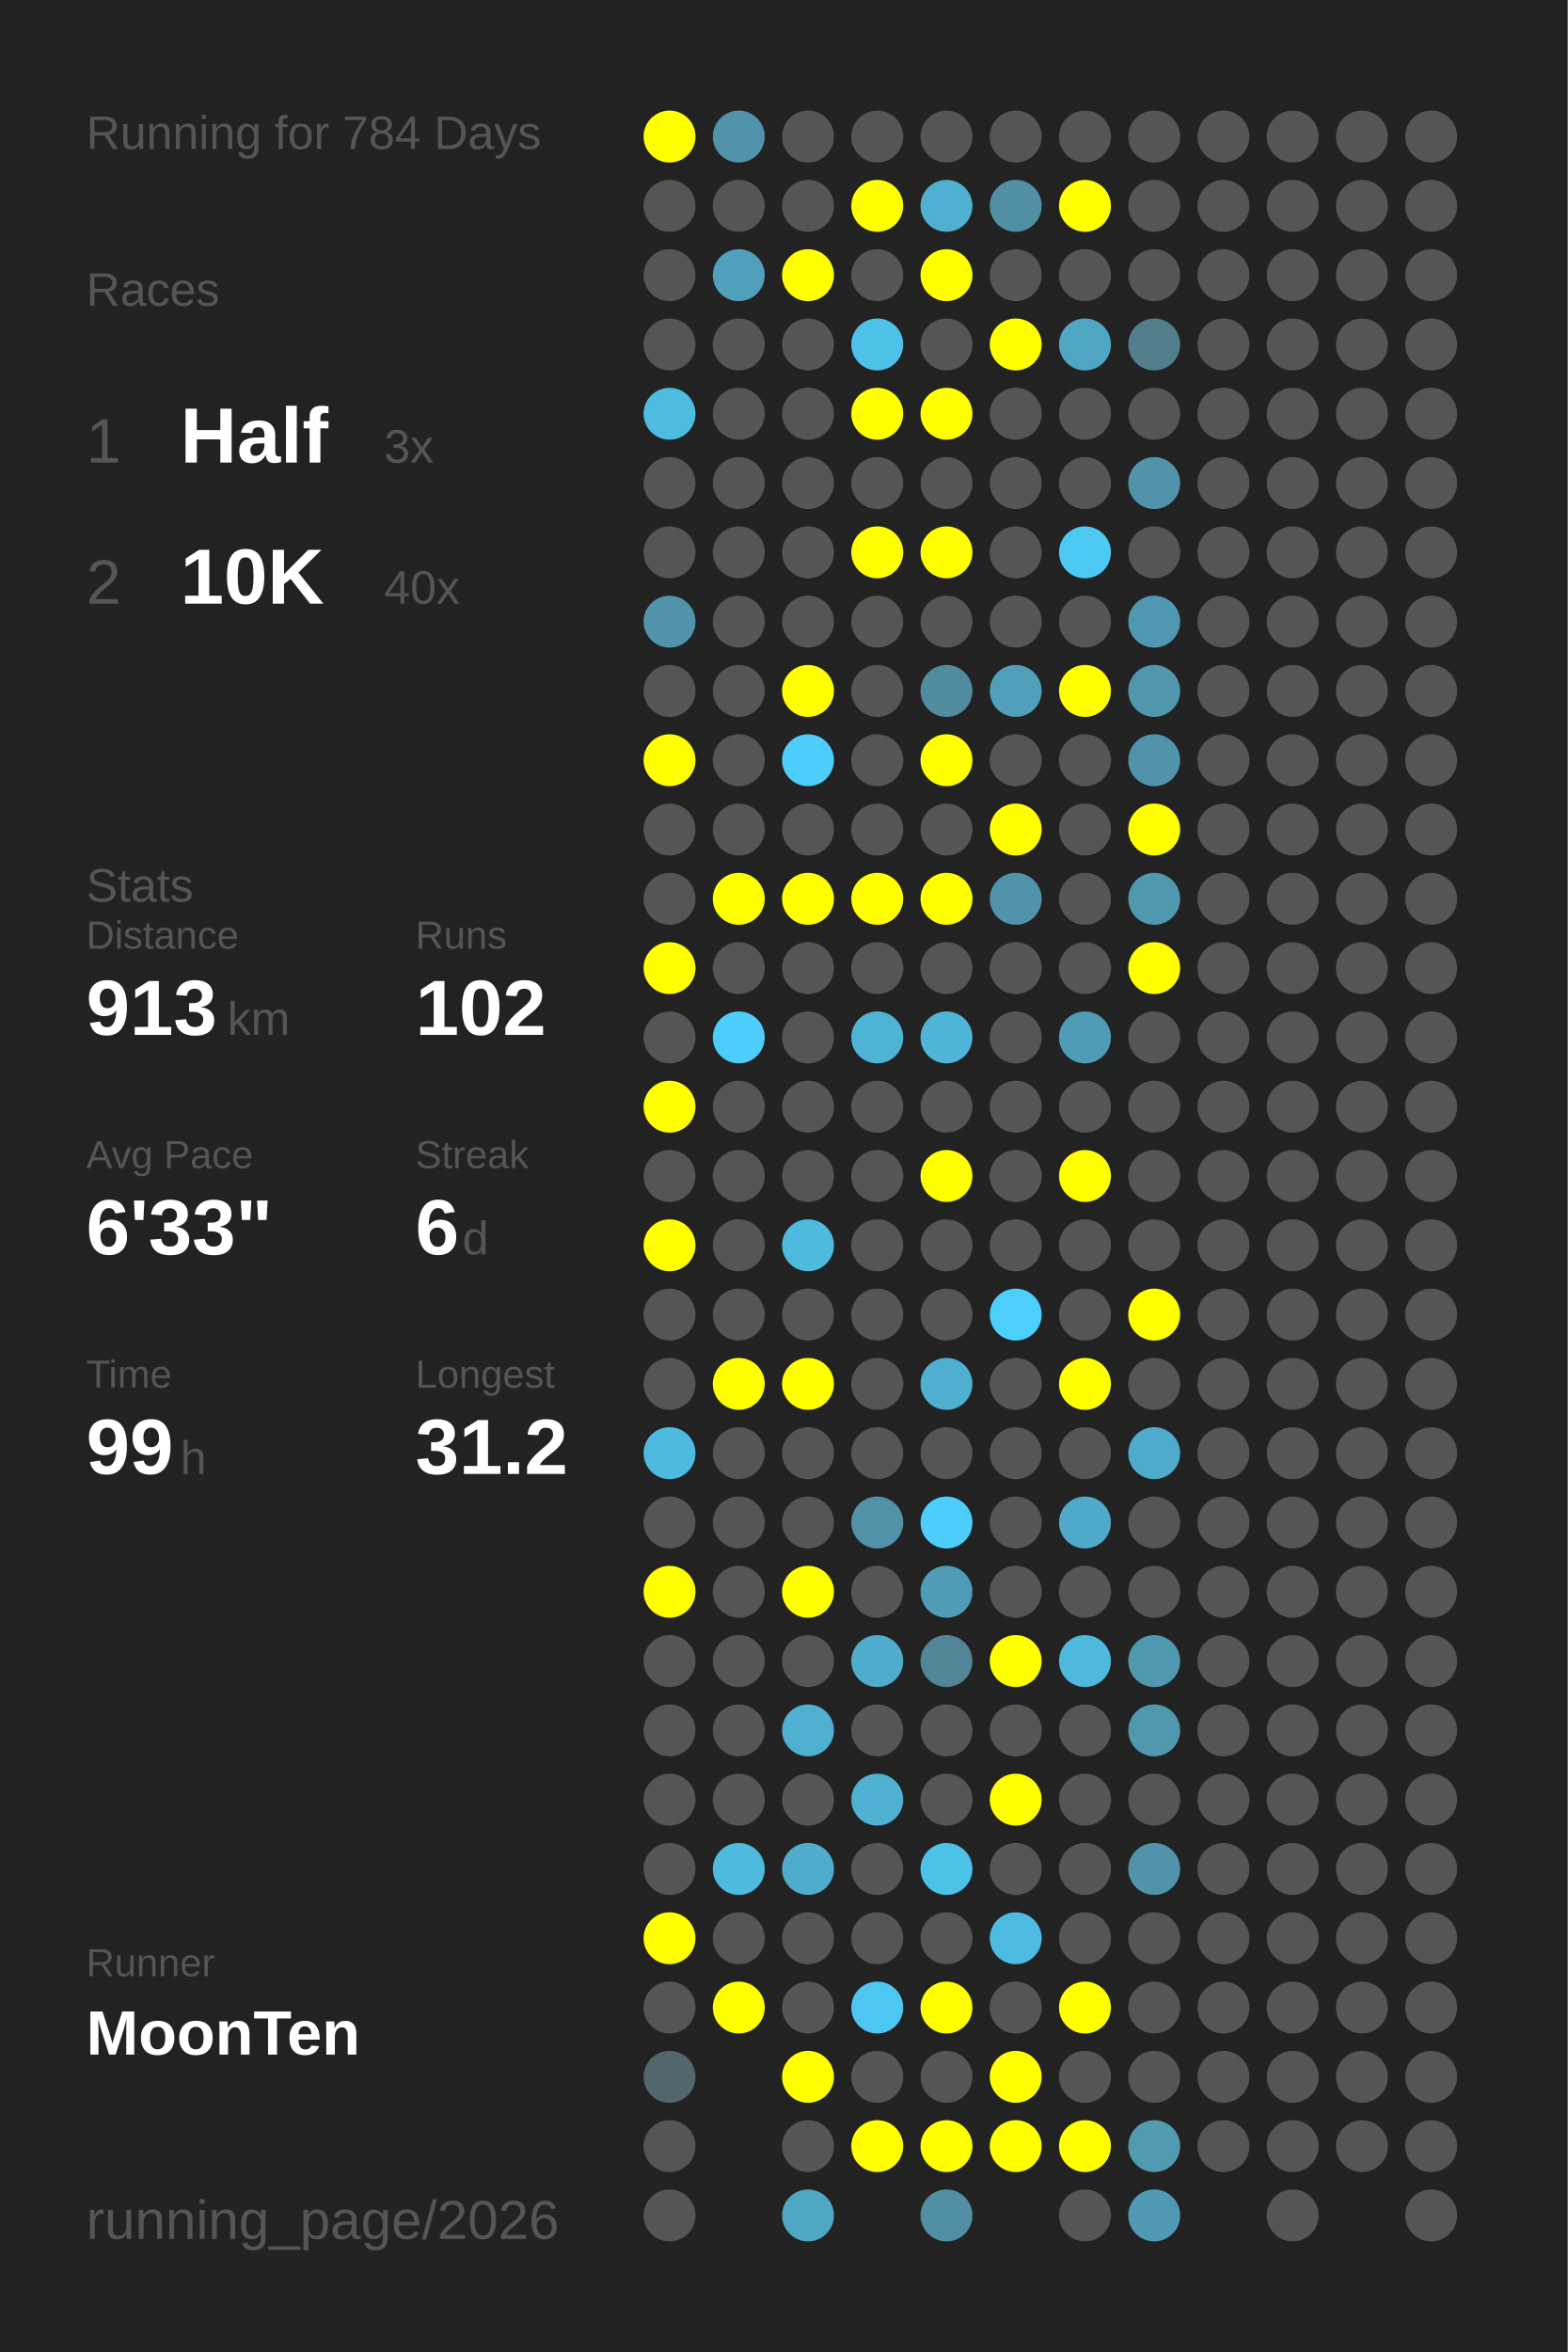
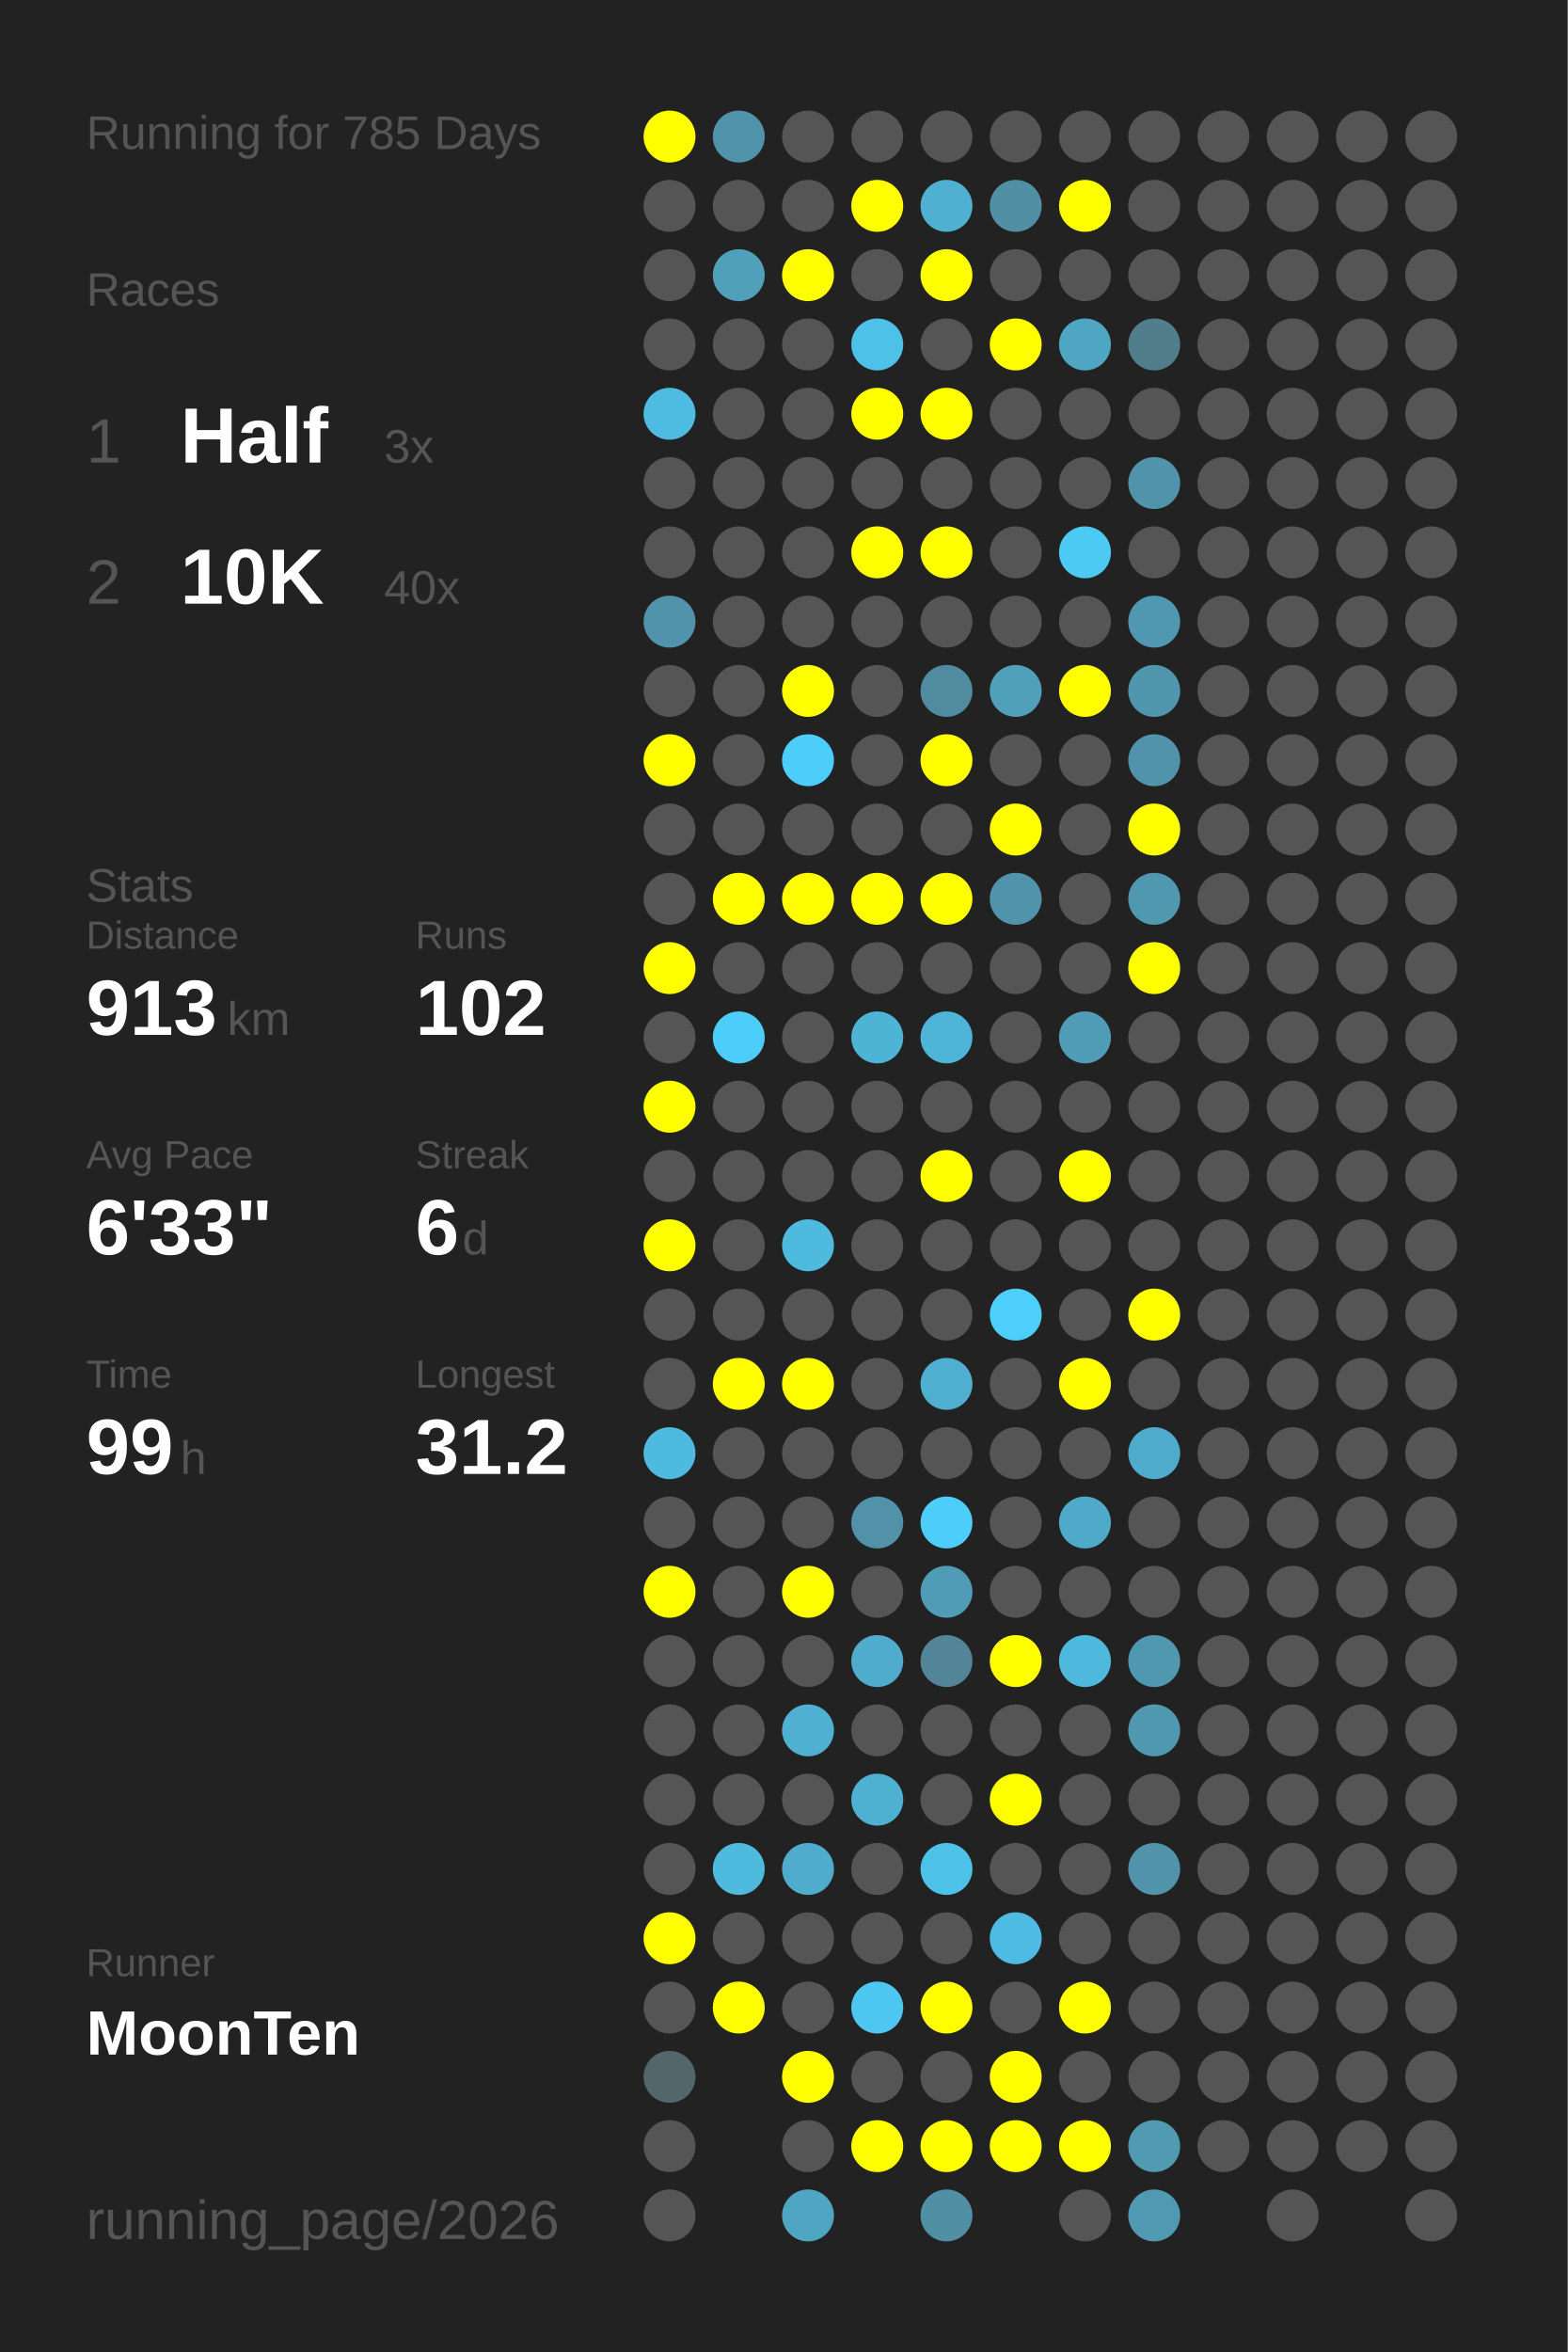
<svg xmlns="http://www.w3.org/2000/svg" baseProfile="full" height="300mm" version="1.1" viewBox="0,0,200,300" width="200mm">
  <defs />
  <rect fill="#222222" height="300" width="200" x="0" y="0" />
-   <text fill="#555555" style="font-size:6px; font-family:Arial;" x="11" y="19">Running for 784 Days</text>
+   <text fill="#555555" style="font-size:6px; font-family:Arial;" x="11" y="19">Running for 785 Days</text>
  <text fill="#555555" style="font-size:6px; font-family:Arial;" x="11" y="39">Races</text>
  <text fill="#555555" style="font-size:8px; font-family:Arial;" x="11" y="59">1</text>
  <text fill="#FFFFFF" style="font-size:10px; font-family:Arial; font-weight:bold;" x="23" y="59">Half</text>
  <text fill="#555555" style="font-size:6px; font-family:Arial;" x="49" y="59">3x</text>
  <text fill="#555555" style="font-size:8px; font-family:Arial;" x="11" y="77">2</text>
  <text fill="#FFFFFF" style="font-size:10px; font-family:Arial; font-weight:bold;" x="23" y="77">10K</text>
  <text fill="#555555" style="font-size:6px; font-family:Arial;" x="49" y="77">40x</text>
  <text fill="#555555" style="font-size:6px; font-family:Arial;" x="11" y="115">Stats</text>
  <text fill="#555555" style="font-size:5px; font-family:Arial;" x="11" y="121">Distance</text>
  <text fill="#FFFFFF" style="font-size:10px; font-family:Arial; font-weight:bold;" x="11" y="132">913</text>
  <text fill="#555555" style="font-size:6px; font-family:Arial;" x="29" y="132">km</text>
  <text fill="#555555" style="font-size:5px; font-family:Arial;" x="53" y="121">Runs</text>
  <text fill="#FFFFFF" style="font-size:10px; font-family:Arial; font-weight:bold;" x="53" y="132">102</text>
  <text fill="#555555" style="font-size:5px; font-family:Arial;" x="11" y="149">Avg Pace</text>
  <text fill="#FFFFFF" style="font-size:10px; font-family:Arial; font-weight:bold;" x="11" y="160">6'33"</text>
  <text fill="#555555" style="font-size:5px; font-family:Arial;" x="53" y="149">Streak</text>
  <text fill="#FFFFFF" style="font-size:10px; font-family:Arial; font-weight:bold;" x="53" y="160">6</text>
  <text fill="#555555" style="font-size:6px; font-family:Arial;" x="59" y="160">d</text>
  <text fill="#555555" style="font-size:5px; font-family:Arial;" x="11" y="177">Time</text>
  <text fill="#FFFFFF" style="font-size:10px; font-family:Arial; font-weight:bold;" x="11" y="188">99</text>
  <text fill="#555555" style="font-size:6px; font-family:Arial;" x="23" y="188">h</text>
  <text fill="#555555" style="font-size:5px; font-family:Arial;" x="53" y="177">Longest</text>
  <text fill="#FFFFFF" style="font-size:10px; font-family:Arial; font-weight:bold;" x="53" y="188">31.2</text>
  <text fill="#555555" style="font-size:5px; font-family:Arial;" x="11" y="252.065">Runner</text>
  <text fill="#FFFFFF" style="font-size:8px; font-family:Arial; font-weight:bold;" x="11" y="262.065">MoonTen</text>
  <text fill="#555555" style="font-size:7px; font-family:Arial;" x="11" y="285.581">running_page/2026</text>
  <circle cx="85.417" cy="17.419" fill="#FFFF00" r="3.312" />
  <circle cx="85.417" cy="26.258" fill="#555555" r="3.312" />
  <circle cx="85.417" cy="35.097" fill="#555555" r="3.312" />
  <circle cx="85.417" cy="43.935" fill="#555555" r="3.312" />
  <circle cx="85.417" cy="52.774" fill="#4ebbe0" r="3.312" />
  <circle cx="85.417" cy="61.613" fill="#555555" r="3.312" />
  <circle cx="85.417" cy="70.452" fill="#555555" r="3.312" />
  <circle cx="85.417" cy="79.29" fill="#5193aa" r="3.312" />
  <circle cx="85.417" cy="88.129" fill="#555555" r="3.312" />
  <circle cx="85.417" cy="96.968" fill="#FFFF00" r="3.312" />
  <circle cx="85.417" cy="105.806" fill="#555555" r="3.312" />
  <circle cx="85.417" cy="114.645" fill="#555555" r="3.312" />
  <circle cx="85.417" cy="123.484" fill="#FFFF00" r="3.312" />
  <circle cx="85.417" cy="132.323" fill="#555555" r="3.312" />
  <circle cx="85.417" cy="141.161" fill="#FFFF00" r="3.312" />
  <circle cx="85.417" cy="150" fill="#555555" r="3.312" />
  <circle cx="85.417" cy="158.839" fill="#FFFF00" r="3.312" />
  <circle cx="85.417" cy="167.677" fill="#555555" r="3.312" />
  <circle cx="85.417" cy="176.516" fill="#555555" r="3.312" />
  <circle cx="85.417" cy="185.355" fill="#4ebadf" r="3.312" />
  <circle cx="85.417" cy="194.194" fill="#555555" r="3.312" />
  <circle cx="85.417" cy="203.032" fill="#FFFF00" r="3.312" />
  <circle cx="85.417" cy="211.871" fill="#555555" r="3.312" />
  <circle cx="85.417" cy="220.71" fill="#555555" r="3.312" />
  <circle cx="85.417" cy="229.548" fill="#555555" r="3.312" />
  <circle cx="85.417" cy="238.387" fill="#555555" r="3.312" />
  <circle cx="85.417" cy="247.226" fill="#FFFF00" r="3.312" />
  <circle cx="85.417" cy="256.065" fill="#555555" r="3.312" />
  <circle cx="85.417" cy="264.903" fill="#53666c" r="3.312" />
  <circle cx="85.417" cy="273.742" fill="#555555" r="3.312" />
  <circle cx="85.417" cy="282.581" fill="#555555" r="3.312" />
  <circle cx="94.25" cy="17.419" fill="#5093aa" r="3.312" />
  <circle cx="94.25" cy="26.258" fill="#555555" r="3.312" />
  <circle cx="94.25" cy="35.097" fill="#50a0bb" r="3.312" />
  <circle cx="94.25" cy="43.935" fill="#555555" r="3.312" />
  <circle cx="94.25" cy="52.774" fill="#555555" r="3.312" />
  <circle cx="94.25" cy="61.613" fill="#555555" r="3.312" />
  <circle cx="94.25" cy="70.452" fill="#555555" r="3.312" />
  <circle cx="94.25" cy="79.29" fill="#555555" r="3.312" />
  <circle cx="94.25" cy="88.129" fill="#555555" r="3.312" />
  <circle cx="94.25" cy="96.968" fill="#555555" r="3.312" />
  <circle cx="94.25" cy="105.806" fill="#555555" r="3.312" />
  <circle cx="94.25" cy="114.645" fill="#FFFF00" r="3.312" />
  <circle cx="94.25" cy="123.484" fill="#555555" r="3.312" />
  <circle cx="94.25" cy="132.323" fill="#4dcefa" r="3.312" />
  <circle cx="94.25" cy="141.161" fill="#555555" r="3.312" />
  <circle cx="94.25" cy="150" fill="#555555" r="3.312" />
  <circle cx="94.25" cy="158.839" fill="#555555" r="3.312" />
  <circle cx="94.25" cy="167.677" fill="#555555" r="3.312" />
  <circle cx="94.25" cy="176.516" fill="#FFFF00" r="3.312" />
  <circle cx="94.25" cy="185.355" fill="#555555" r="3.312" />
  <circle cx="94.25" cy="194.194" fill="#555555" r="3.312" />
  <circle cx="94.25" cy="203.032" fill="#555555" r="3.312" />
  <circle cx="94.25" cy="211.871" fill="#555555" r="3.312" />
  <circle cx="94.25" cy="220.71" fill="#555555" r="3.312" />
  <circle cx="94.25" cy="229.548" fill="#555555" r="3.312" />
  <circle cx="94.25" cy="238.387" fill="#4ebade" r="3.312" />
  <circle cx="94.25" cy="247.226" fill="#555555" r="3.312" />
  <circle cx="94.25" cy="256.065" fill="#FFFF00" r="3.312" />
  <circle cx="103.083" cy="17.419" fill="#555555" r="3.312" />
  <circle cx="103.083" cy="26.258" fill="#555555" r="3.312" />
  <circle cx="103.083" cy="35.097" fill="#FFFF00" r="3.312" />
  <circle cx="103.083" cy="43.935" fill="#555555" r="3.312" />
  <circle cx="103.083" cy="52.774" fill="#555555" r="3.312" />
  <circle cx="103.083" cy="61.613" fill="#555555" r="3.312" />
  <circle cx="103.083" cy="70.452" fill="#555555" r="3.312" />
  <circle cx="103.083" cy="79.29" fill="#555555" r="3.312" />
  <circle cx="103.083" cy="88.129" fill="#FFFF00" r="3.312" />
  <circle cx="103.083" cy="96.968" fill="#4dcdf9" r="3.312" />
  <circle cx="103.083" cy="105.806" fill="#555555" r="3.312" />
  <circle cx="103.083" cy="114.645" fill="#FFFF00" r="3.312" />
  <circle cx="103.083" cy="123.484" fill="#555555" r="3.312" />
  <circle cx="103.083" cy="132.323" fill="#555555" r="3.312" />
  <circle cx="103.083" cy="141.161" fill="#555555" r="3.312" />
  <circle cx="103.083" cy="150" fill="#555555" r="3.312" />
  <circle cx="103.083" cy="158.839" fill="#4ebade" r="3.312" />
  <circle cx="103.083" cy="167.677" fill="#555555" r="3.312" />
  <circle cx="103.083" cy="176.516" fill="#FFFF00" r="3.312" />
  <circle cx="103.083" cy="185.355" fill="#555555" r="3.312" />
  <circle cx="103.083" cy="194.194" fill="#555555" r="3.312" />
  <circle cx="103.083" cy="203.032" fill="#FFFF00" r="3.312" />
  <circle cx="103.083" cy="211.871" fill="#555555" r="3.312" />
  <circle cx="103.083" cy="220.71" fill="#4fb0d1" r="3.312" />
  <circle cx="103.083" cy="229.548" fill="#555555" r="3.312" />
  <circle cx="103.083" cy="238.387" fill="#4faccc" r="3.312" />
  <circle cx="103.083" cy="247.226" fill="#555555" r="3.312" />
  <circle cx="103.083" cy="256.065" fill="#555555" r="3.312" />
  <circle cx="103.083" cy="264.903" fill="#FFFF00" r="3.312" />
  <circle cx="103.083" cy="273.742" fill="#555555" r="3.312" />
  <circle cx="103.083" cy="282.581" fill="#4fa6c3" r="3.312" />
  <circle cx="111.917" cy="17.419" fill="#555555" r="3.312" />
  <circle cx="111.917" cy="26.258" fill="#FFFF00" r="3.312" />
  <circle cx="111.917" cy="35.097" fill="#555555" r="3.312" />
  <circle cx="111.917" cy="43.935" fill="#4ec1e9" r="3.312" />
  <circle cx="111.917" cy="52.774" fill="#FFFF00" r="3.312" />
  <circle cx="111.917" cy="61.613" fill="#555555" r="3.312" />
  <circle cx="111.917" cy="70.452" fill="#FFFF00" r="3.312" />
  <circle cx="111.917" cy="79.29" fill="#555555" r="3.312" />
  <circle cx="111.917" cy="88.129" fill="#555555" r="3.312" />
  <circle cx="111.917" cy="96.968" fill="#555555" r="3.312" />
  <circle cx="111.917" cy="105.806" fill="#555555" r="3.312" />
  <circle cx="111.917" cy="114.645" fill="#FFFF00" r="3.312" />
  <circle cx="111.917" cy="123.484" fill="#555555" r="3.312" />
  <circle cx="111.917" cy="132.323" fill="#4eb4d6" r="3.312" />
  <circle cx="111.917" cy="141.161" fill="#555555" r="3.312" />
  <circle cx="111.917" cy="150" fill="#555555" r="3.312" />
  <circle cx="111.917" cy="158.839" fill="#555555" r="3.312" />
  <circle cx="111.917" cy="167.677" fill="#555555" r="3.312" />
  <circle cx="111.917" cy="176.516" fill="#555555" r="3.312" />
  <circle cx="111.917" cy="185.355" fill="#555555" r="3.312" />
  <circle cx="111.917" cy="194.194" fill="#5192a8" r="3.312" />
  <circle cx="111.917" cy="203.032" fill="#555555" r="3.312" />
  <circle cx="111.917" cy="211.871" fill="#4faccc" r="3.312" />
  <circle cx="111.917" cy="220.71" fill="#555555" r="3.312" />
  <circle cx="111.917" cy="229.548" fill="#4fb1d2" r="3.312" />
  <circle cx="111.917" cy="238.387" fill="#555555" r="3.312" />
  <circle cx="111.917" cy="247.226" fill="#555555" r="3.312" />
  <circle cx="111.917" cy="256.065" fill="#4dc7f1" r="3.312" />
  <circle cx="111.917" cy="264.903" fill="#555555" r="3.312" />
  <circle cx="111.917" cy="273.742" fill="#FFFF00" r="3.312" />
  <circle cx="120.75" cy="17.419" fill="#555555" r="3.312" />
  <circle cx="120.75" cy="26.258" fill="#4fb0d1" r="3.312" />
  <circle cx="120.75" cy="35.097" fill="#FFFF00" r="3.312" />
  <circle cx="120.75" cy="43.935" fill="#555555" r="3.312" />
  <circle cx="120.75" cy="52.774" fill="#FFFF00" r="3.312" />
  <circle cx="120.75" cy="61.613" fill="#555555" r="3.312" />
  <circle cx="120.75" cy="70.452" fill="#FFFF00" r="3.312" />
  <circle cx="120.75" cy="79.29" fill="#555555" r="3.312" />
  <circle cx="120.75" cy="88.129" fill="#518b9f" r="3.312" />
  <circle cx="120.75" cy="96.968" fill="#FFFF00" r="3.312" />
  <circle cx="120.75" cy="105.806" fill="#555555" r="3.312" />
  <circle cx="120.75" cy="114.645" fill="#FFFF00" r="3.312" />
  <circle cx="120.75" cy="123.484" fill="#555555" r="3.312" />
  <circle cx="120.75" cy="132.323" fill="#4eb5d8" r="3.312" />
  <circle cx="120.75" cy="141.161" fill="#555555" r="3.312" />
  <circle cx="120.75" cy="150" fill="#FFFF00" r="3.312" />
  <circle cx="120.75" cy="158.839" fill="#555555" r="3.312" />
  <circle cx="120.75" cy="167.677" fill="#555555" r="3.312" />
  <circle cx="120.75" cy="176.516" fill="#4fafd0" r="3.312" />
  <circle cx="120.75" cy="185.355" fill="#555555" r="3.312" />
  <circle cx="120.75" cy="194.194" fill="#4dcefa" r="3.312" />
  <circle cx="120.75" cy="203.032" fill="#509cb6" r="3.312" />
  <circle cx="120.75" cy="211.871" fill="#518597" r="3.312" />
  <circle cx="120.75" cy="220.71" fill="#555555" r="3.312" />
  <circle cx="120.75" cy="229.548" fill="#555555" r="3.312" />
  <circle cx="120.75" cy="238.387" fill="#4dc2e9" r="3.312" />
  <circle cx="120.75" cy="247.226" fill="#555555" r="3.312" />
  <circle cx="120.75" cy="256.065" fill="#FFFF00" r="3.312" />
  <circle cx="120.75" cy="264.903" fill="#555555" r="3.312" />
  <circle cx="120.75" cy="273.742" fill="#FFFF00" r="3.312" />
  <circle cx="120.75" cy="282.581" fill="#518fa4" r="3.312" />
  <circle cx="129.583" cy="17.419" fill="#555555" r="3.312" />
  <circle cx="129.583" cy="26.258" fill="#518fa4" r="3.312" />
  <circle cx="129.583" cy="35.097" fill="#555555" r="3.312" />
  <circle cx="129.583" cy="43.935" fill="#FFFF00" r="3.312" />
  <circle cx="129.583" cy="52.774" fill="#555555" r="3.312" />
  <circle cx="129.583" cy="61.613" fill="#555555" r="3.312" />
  <circle cx="129.583" cy="70.452" fill="#555555" r="3.312" />
  <circle cx="129.583" cy="79.29" fill="#555555" r="3.312" />
  <circle cx="129.583" cy="88.129" fill="#50a0bb" r="3.312" />
  <circle cx="129.583" cy="96.968" fill="#555555" r="3.312" />
  <circle cx="129.583" cy="105.806" fill="#FFFF00" r="3.312" />
  <circle cx="129.583" cy="114.645" fill="#5093aa" r="3.312" />
  <circle cx="129.583" cy="123.484" fill="#555555" r="3.312" />
  <circle cx="129.583" cy="132.323" fill="#555555" r="3.312" />
  <circle cx="129.583" cy="141.161" fill="#555555" r="3.312" />
  <circle cx="129.583" cy="150" fill="#555555" r="3.312" />
  <circle cx="129.583" cy="158.839" fill="#555555" r="3.312" />
  <circle cx="129.583" cy="167.677" fill="#4dcffc" r="3.312" />
  <circle cx="129.583" cy="176.516" fill="#555555" r="3.312" />
  <circle cx="129.583" cy="185.355" fill="#555555" r="3.312" />
  <circle cx="129.583" cy="194.194" fill="#555555" r="3.312" />
  <circle cx="129.583" cy="203.032" fill="#555555" r="3.312" />
  <circle cx="129.583" cy="211.871" fill="#FFFF00" r="3.312" />
  <circle cx="129.583" cy="220.71" fill="#555555" r="3.312" />
  <circle cx="129.583" cy="229.548" fill="#FFFF00" r="3.312" />
  <circle cx="129.583" cy="238.387" fill="#555555" r="3.312" />
  <circle cx="129.583" cy="247.226" fill="#4ebce2" r="3.312" />
  <circle cx="129.583" cy="256.065" fill="#555555" r="3.312" />
  <circle cx="129.583" cy="264.903" fill="#FFFF00" r="3.312" />
  <circle cx="129.583" cy="273.742" fill="#FFFF00" r="3.312" />
  <circle cx="138.417" cy="17.419" fill="#555555" r="3.312" />
  <circle cx="138.417" cy="26.258" fill="#FFFF00" r="3.312" />
  <circle cx="138.417" cy="35.097" fill="#555555" r="3.312" />
  <circle cx="138.417" cy="43.935" fill="#4fa6c3" r="3.312" />
  <circle cx="138.417" cy="52.774" fill="#555555" r="3.312" />
  <circle cx="138.417" cy="61.613" fill="#555555" r="3.312" />
  <circle cx="138.417" cy="70.452" fill="#4dcaf4" r="3.312" />
  <circle cx="138.417" cy="79.29" fill="#555555" r="3.312" />
  <circle cx="138.417" cy="88.129" fill="#FFFF00" r="3.312" />
  <circle cx="138.417" cy="96.968" fill="#555555" r="3.312" />
  <circle cx="138.417" cy="105.806" fill="#555555" r="3.312" />
  <circle cx="138.417" cy="114.645" fill="#555555" r="3.312" />
  <circle cx="138.417" cy="123.484" fill="#555555" r="3.312" />
  <circle cx="138.417" cy="132.323" fill="#509cb6" r="3.312" />
  <circle cx="138.417" cy="141.161" fill="#555555" r="3.312" />
  <circle cx="138.417" cy="150" fill="#FFFF00" r="3.312" />
  <circle cx="138.417" cy="158.839" fill="#555555" r="3.312" />
  <circle cx="138.417" cy="167.677" fill="#555555" r="3.312" />
  <circle cx="138.417" cy="176.516" fill="#FFFF00" r="3.312" />
  <circle cx="138.417" cy="185.355" fill="#555555" r="3.312" />
  <circle cx="138.417" cy="194.194" fill="#4fa9c8" r="3.312" />
  <circle cx="138.417" cy="203.032" fill="#555555" r="3.312" />
  <circle cx="138.417" cy="211.871" fill="#4eb9dd" r="3.312" />
  <circle cx="138.417" cy="220.71" fill="#555555" r="3.312" />
  <circle cx="138.417" cy="229.548" fill="#555555" r="3.312" />
  <circle cx="138.417" cy="238.387" fill="#555555" r="3.312" />
  <circle cx="138.417" cy="247.226" fill="#555555" r="3.312" />
  <circle cx="138.417" cy="256.065" fill="#FFFF00" r="3.312" />
  <circle cx="138.417" cy="264.903" fill="#555555" r="3.312" />
  <circle cx="138.417" cy="273.742" fill="#FFFF00" r="3.312" />
  <circle cx="138.417" cy="282.581" fill="#555555" r="3.312" />
  <circle cx="147.25" cy="17.419" fill="#555555" r="3.312" />
  <circle cx="147.25" cy="26.258" fill="#555555" r="3.312" />
  <circle cx="147.25" cy="35.097" fill="#555555" r="3.312" />
  <circle cx="147.25" cy="43.935" fill="#527d8b" r="3.312" />
  <circle cx="147.25" cy="52.774" fill="#555555" r="3.312" />
  <circle cx="147.25" cy="61.613" fill="#5093aa" r="3.312" />
  <circle cx="147.25" cy="70.452" fill="#555555" r="3.312" />
  <circle cx="147.25" cy="79.29" fill="#5098b1" r="3.312" />
  <circle cx="147.25" cy="88.129" fill="#5097ae" r="3.312" />
  <circle cx="147.25" cy="96.968" fill="#5093aa" r="3.312" />
  <circle cx="147.25" cy="105.806" fill="#FFFF00" r="3.312" />
  <circle cx="147.25" cy="114.645" fill="#5098b0" r="3.312" />
  <circle cx="147.25" cy="123.484" fill="#FFFF00" r="3.312" />
  <circle cx="147.25" cy="132.323" fill="#555555" r="3.312" />
  <circle cx="147.25" cy="141.161" fill="#555555" r="3.312" />
  <circle cx="147.25" cy="150" fill="#555555" r="3.312" />
  <circle cx="147.25" cy="158.839" fill="#555555" r="3.312" />
  <circle cx="147.25" cy="167.677" fill="#FFFF00" r="3.312" />
  <circle cx="147.25" cy="176.516" fill="#555555" r="3.312" />
  <circle cx="147.25" cy="185.355" fill="#4fabcb" r="3.312" />
  <circle cx="147.25" cy="194.194" fill="#555555" r="3.312" />
  <circle cx="147.25" cy="203.032" fill="#555555" r="3.312" />
  <circle cx="147.25" cy="211.871" fill="#5098b0" r="3.312" />
  <circle cx="147.25" cy="220.71" fill="#5098b0" r="3.312" />
  <circle cx="147.25" cy="229.548" fill="#555555" r="3.312" />
  <circle cx="147.25" cy="238.387" fill="#5093aa" r="3.312" />
  <circle cx="147.25" cy="247.226" fill="#555555" r="3.312" />
  <circle cx="147.25" cy="256.065" fill="#555555" r="3.312" />
  <circle cx="147.25" cy="264.903" fill="#555555" r="3.312" />
  <circle cx="147.25" cy="273.742" fill="#509ab2" r="3.312" />
  <circle cx="147.25" cy="282.581" fill="#5099b2" r="3.312" />
  <circle cx="156.083" cy="17.419" fill="#555555" r="3.312" />
  <circle cx="156.083" cy="26.258" fill="#555555" r="3.312" />
  <circle cx="156.083" cy="35.097" fill="#555555" r="3.312" />
  <circle cx="156.083" cy="43.935" fill="#555555" r="3.312" />
  <circle cx="156.083" cy="52.774" fill="#555555" r="3.312" />
  <circle cx="156.083" cy="61.613" fill="#555555" r="3.312" />
  <circle cx="156.083" cy="70.452" fill="#555555" r="3.312" />
  <circle cx="156.083" cy="79.29" fill="#555555" r="3.312" />
  <circle cx="156.083" cy="88.129" fill="#555555" r="3.312" />
  <circle cx="156.083" cy="96.968" fill="#555555" r="3.312" />
  <circle cx="156.083" cy="105.806" fill="#555555" r="3.312" />
  <circle cx="156.083" cy="114.645" fill="#555555" r="3.312" />
  <circle cx="156.083" cy="123.484" fill="#555555" r="3.312" />
  <circle cx="156.083" cy="132.323" fill="#555555" r="3.312" />
  <circle cx="156.083" cy="141.161" fill="#555555" r="3.312" />
  <circle cx="156.083" cy="150" fill="#555555" r="3.312" />
  <circle cx="156.083" cy="158.839" fill="#555555" r="3.312" />
  <circle cx="156.083" cy="167.677" fill="#555555" r="3.312" />
  <circle cx="156.083" cy="176.516" fill="#555555" r="3.312" />
  <circle cx="156.083" cy="185.355" fill="#555555" r="3.312" />
  <circle cx="156.083" cy="194.194" fill="#555555" r="3.312" />
  <circle cx="156.083" cy="203.032" fill="#555555" r="3.312" />
  <circle cx="156.083" cy="211.871" fill="#555555" r="3.312" />
  <circle cx="156.083" cy="220.71" fill="#555555" r="3.312" />
  <circle cx="156.083" cy="229.548" fill="#555555" r="3.312" />
  <circle cx="156.083" cy="238.387" fill="#555555" r="3.312" />
  <circle cx="156.083" cy="247.226" fill="#555555" r="3.312" />
  <circle cx="156.083" cy="256.065" fill="#555555" r="3.312" />
  <circle cx="156.083" cy="264.903" fill="#555555" r="3.312" />
  <circle cx="156.083" cy="273.742" fill="#555555" r="3.312" />
  <circle cx="164.917" cy="17.419" fill="#555555" r="3.312" />
  <circle cx="164.917" cy="26.258" fill="#555555" r="3.312" />
  <circle cx="164.917" cy="35.097" fill="#555555" r="3.312" />
  <circle cx="164.917" cy="43.935" fill="#555555" r="3.312" />
  <circle cx="164.917" cy="52.774" fill="#555555" r="3.312" />
  <circle cx="164.917" cy="61.613" fill="#555555" r="3.312" />
  <circle cx="164.917" cy="70.452" fill="#555555" r="3.312" />
  <circle cx="164.917" cy="79.29" fill="#555555" r="3.312" />
  <circle cx="164.917" cy="88.129" fill="#555555" r="3.312" />
  <circle cx="164.917" cy="96.968" fill="#555555" r="3.312" />
  <circle cx="164.917" cy="105.806" fill="#555555" r="3.312" />
  <circle cx="164.917" cy="114.645" fill="#555555" r="3.312" />
  <circle cx="164.917" cy="123.484" fill="#555555" r="3.312" />
  <circle cx="164.917" cy="132.323" fill="#555555" r="3.312" />
  <circle cx="164.917" cy="141.161" fill="#555555" r="3.312" />
  <circle cx="164.917" cy="150" fill="#555555" r="3.312" />
  <circle cx="164.917" cy="158.839" fill="#555555" r="3.312" />
  <circle cx="164.917" cy="167.677" fill="#555555" r="3.312" />
  <circle cx="164.917" cy="176.516" fill="#555555" r="3.312" />
  <circle cx="164.917" cy="185.355" fill="#555555" r="3.312" />
  <circle cx="164.917" cy="194.194" fill="#555555" r="3.312" />
  <circle cx="164.917" cy="203.032" fill="#555555" r="3.312" />
  <circle cx="164.917" cy="211.871" fill="#555555" r="3.312" />
  <circle cx="164.917" cy="220.71" fill="#555555" r="3.312" />
  <circle cx="164.917" cy="229.548" fill="#555555" r="3.312" />
  <circle cx="164.917" cy="238.387" fill="#555555" r="3.312" />
  <circle cx="164.917" cy="247.226" fill="#555555" r="3.312" />
  <circle cx="164.917" cy="256.065" fill="#555555" r="3.312" />
  <circle cx="164.917" cy="264.903" fill="#555555" r="3.312" />
  <circle cx="164.917" cy="273.742" fill="#555555" r="3.312" />
  <circle cx="164.917" cy="282.581" fill="#555555" r="3.312" />
  <circle cx="173.75" cy="17.419" fill="#555555" r="3.312" />
  <circle cx="173.75" cy="26.258" fill="#555555" r="3.312" />
  <circle cx="173.75" cy="35.097" fill="#555555" r="3.312" />
  <circle cx="173.75" cy="43.935" fill="#555555" r="3.312" />
  <circle cx="173.75" cy="52.774" fill="#555555" r="3.312" />
  <circle cx="173.75" cy="61.613" fill="#555555" r="3.312" />
  <circle cx="173.75" cy="70.452" fill="#555555" r="3.312" />
  <circle cx="173.75" cy="79.29" fill="#555555" r="3.312" />
  <circle cx="173.75" cy="88.129" fill="#555555" r="3.312" />
  <circle cx="173.75" cy="96.968" fill="#555555" r="3.312" />
  <circle cx="173.75" cy="105.806" fill="#555555" r="3.312" />
  <circle cx="173.75" cy="114.645" fill="#555555" r="3.312" />
  <circle cx="173.75" cy="123.484" fill="#555555" r="3.312" />
  <circle cx="173.75" cy="132.323" fill="#555555" r="3.312" />
  <circle cx="173.75" cy="141.161" fill="#555555" r="3.312" />
  <circle cx="173.75" cy="150" fill="#555555" r="3.312" />
  <circle cx="173.75" cy="158.839" fill="#555555" r="3.312" />
  <circle cx="173.75" cy="167.677" fill="#555555" r="3.312" />
  <circle cx="173.75" cy="176.516" fill="#555555" r="3.312" />
  <circle cx="173.75" cy="185.355" fill="#555555" r="3.312" />
  <circle cx="173.75" cy="194.194" fill="#555555" r="3.312" />
  <circle cx="173.75" cy="203.032" fill="#555555" r="3.312" />
  <circle cx="173.75" cy="211.871" fill="#555555" r="3.312" />
  <circle cx="173.75" cy="220.71" fill="#555555" r="3.312" />
  <circle cx="173.75" cy="229.548" fill="#555555" r="3.312" />
  <circle cx="173.75" cy="238.387" fill="#555555" r="3.312" />
  <circle cx="173.75" cy="247.226" fill="#555555" r="3.312" />
  <circle cx="173.75" cy="256.065" fill="#555555" r="3.312" />
  <circle cx="173.75" cy="264.903" fill="#555555" r="3.312" />
  <circle cx="173.75" cy="273.742" fill="#555555" r="3.312" />
  <circle cx="182.583" cy="17.419" fill="#555555" r="3.312" />
  <circle cx="182.583" cy="26.258" fill="#555555" r="3.312" />
  <circle cx="182.583" cy="35.097" fill="#555555" r="3.312" />
  <circle cx="182.583" cy="43.935" fill="#555555" r="3.312" />
  <circle cx="182.583" cy="52.774" fill="#555555" r="3.312" />
  <circle cx="182.583" cy="61.613" fill="#555555" r="3.312" />
  <circle cx="182.583" cy="70.452" fill="#555555" r="3.312" />
  <circle cx="182.583" cy="79.29" fill="#555555" r="3.312" />
  <circle cx="182.583" cy="88.129" fill="#555555" r="3.312" />
  <circle cx="182.583" cy="96.968" fill="#555555" r="3.312" />
  <circle cx="182.583" cy="105.806" fill="#555555" r="3.312" />
  <circle cx="182.583" cy="114.645" fill="#555555" r="3.312" />
  <circle cx="182.583" cy="123.484" fill="#555555" r="3.312" />
  <circle cx="182.583" cy="132.323" fill="#555555" r="3.312" />
  <circle cx="182.583" cy="141.161" fill="#555555" r="3.312" />
  <circle cx="182.583" cy="150" fill="#555555" r="3.312" />
  <circle cx="182.583" cy="158.839" fill="#555555" r="3.312" />
  <circle cx="182.583" cy="167.677" fill="#555555" r="3.312" />
  <circle cx="182.583" cy="176.516" fill="#555555" r="3.312" />
  <circle cx="182.583" cy="185.355" fill="#555555" r="3.312" />
  <circle cx="182.583" cy="194.194" fill="#555555" r="3.312" />
  <circle cx="182.583" cy="203.032" fill="#555555" r="3.312" />
  <circle cx="182.583" cy="211.871" fill="#555555" r="3.312" />
  <circle cx="182.583" cy="220.71" fill="#555555" r="3.312" />
  <circle cx="182.583" cy="229.548" fill="#555555" r="3.312" />
  <circle cx="182.583" cy="238.387" fill="#555555" r="3.312" />
  <circle cx="182.583" cy="247.226" fill="#555555" r="3.312" />
  <circle cx="182.583" cy="256.065" fill="#555555" r="3.312" />
  <circle cx="182.583" cy="264.903" fill="#555555" r="3.312" />
  <circle cx="182.583" cy="273.742" fill="#555555" r="3.312" />
  <circle cx="182.583" cy="282.581" fill="#555555" r="3.312" />
</svg>
